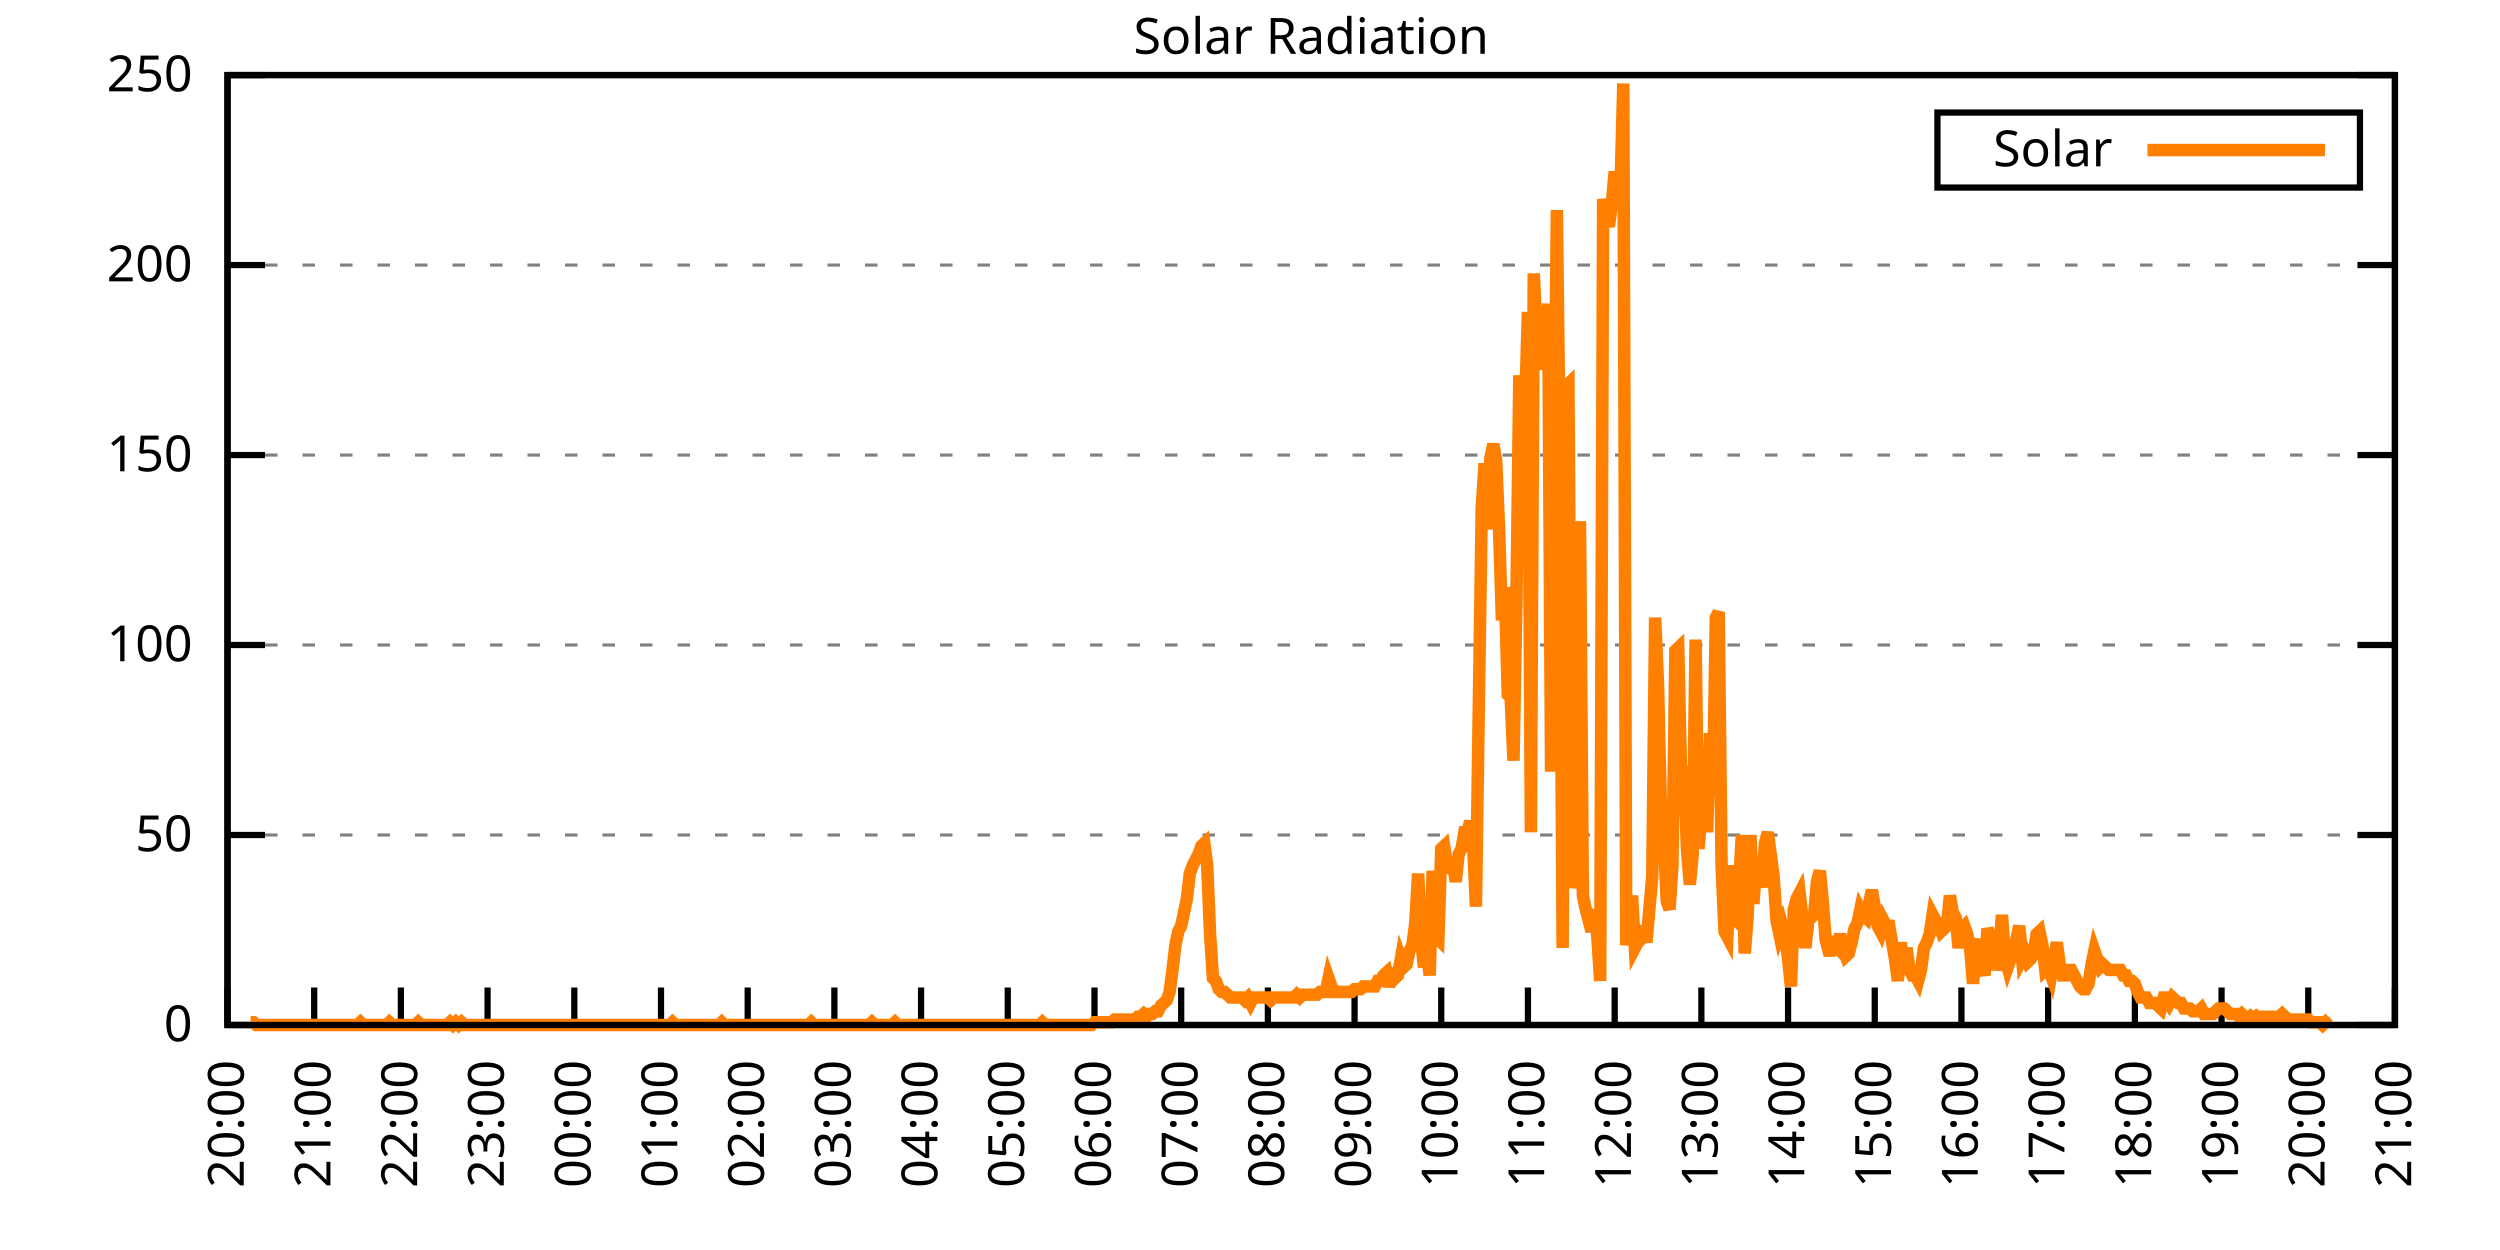
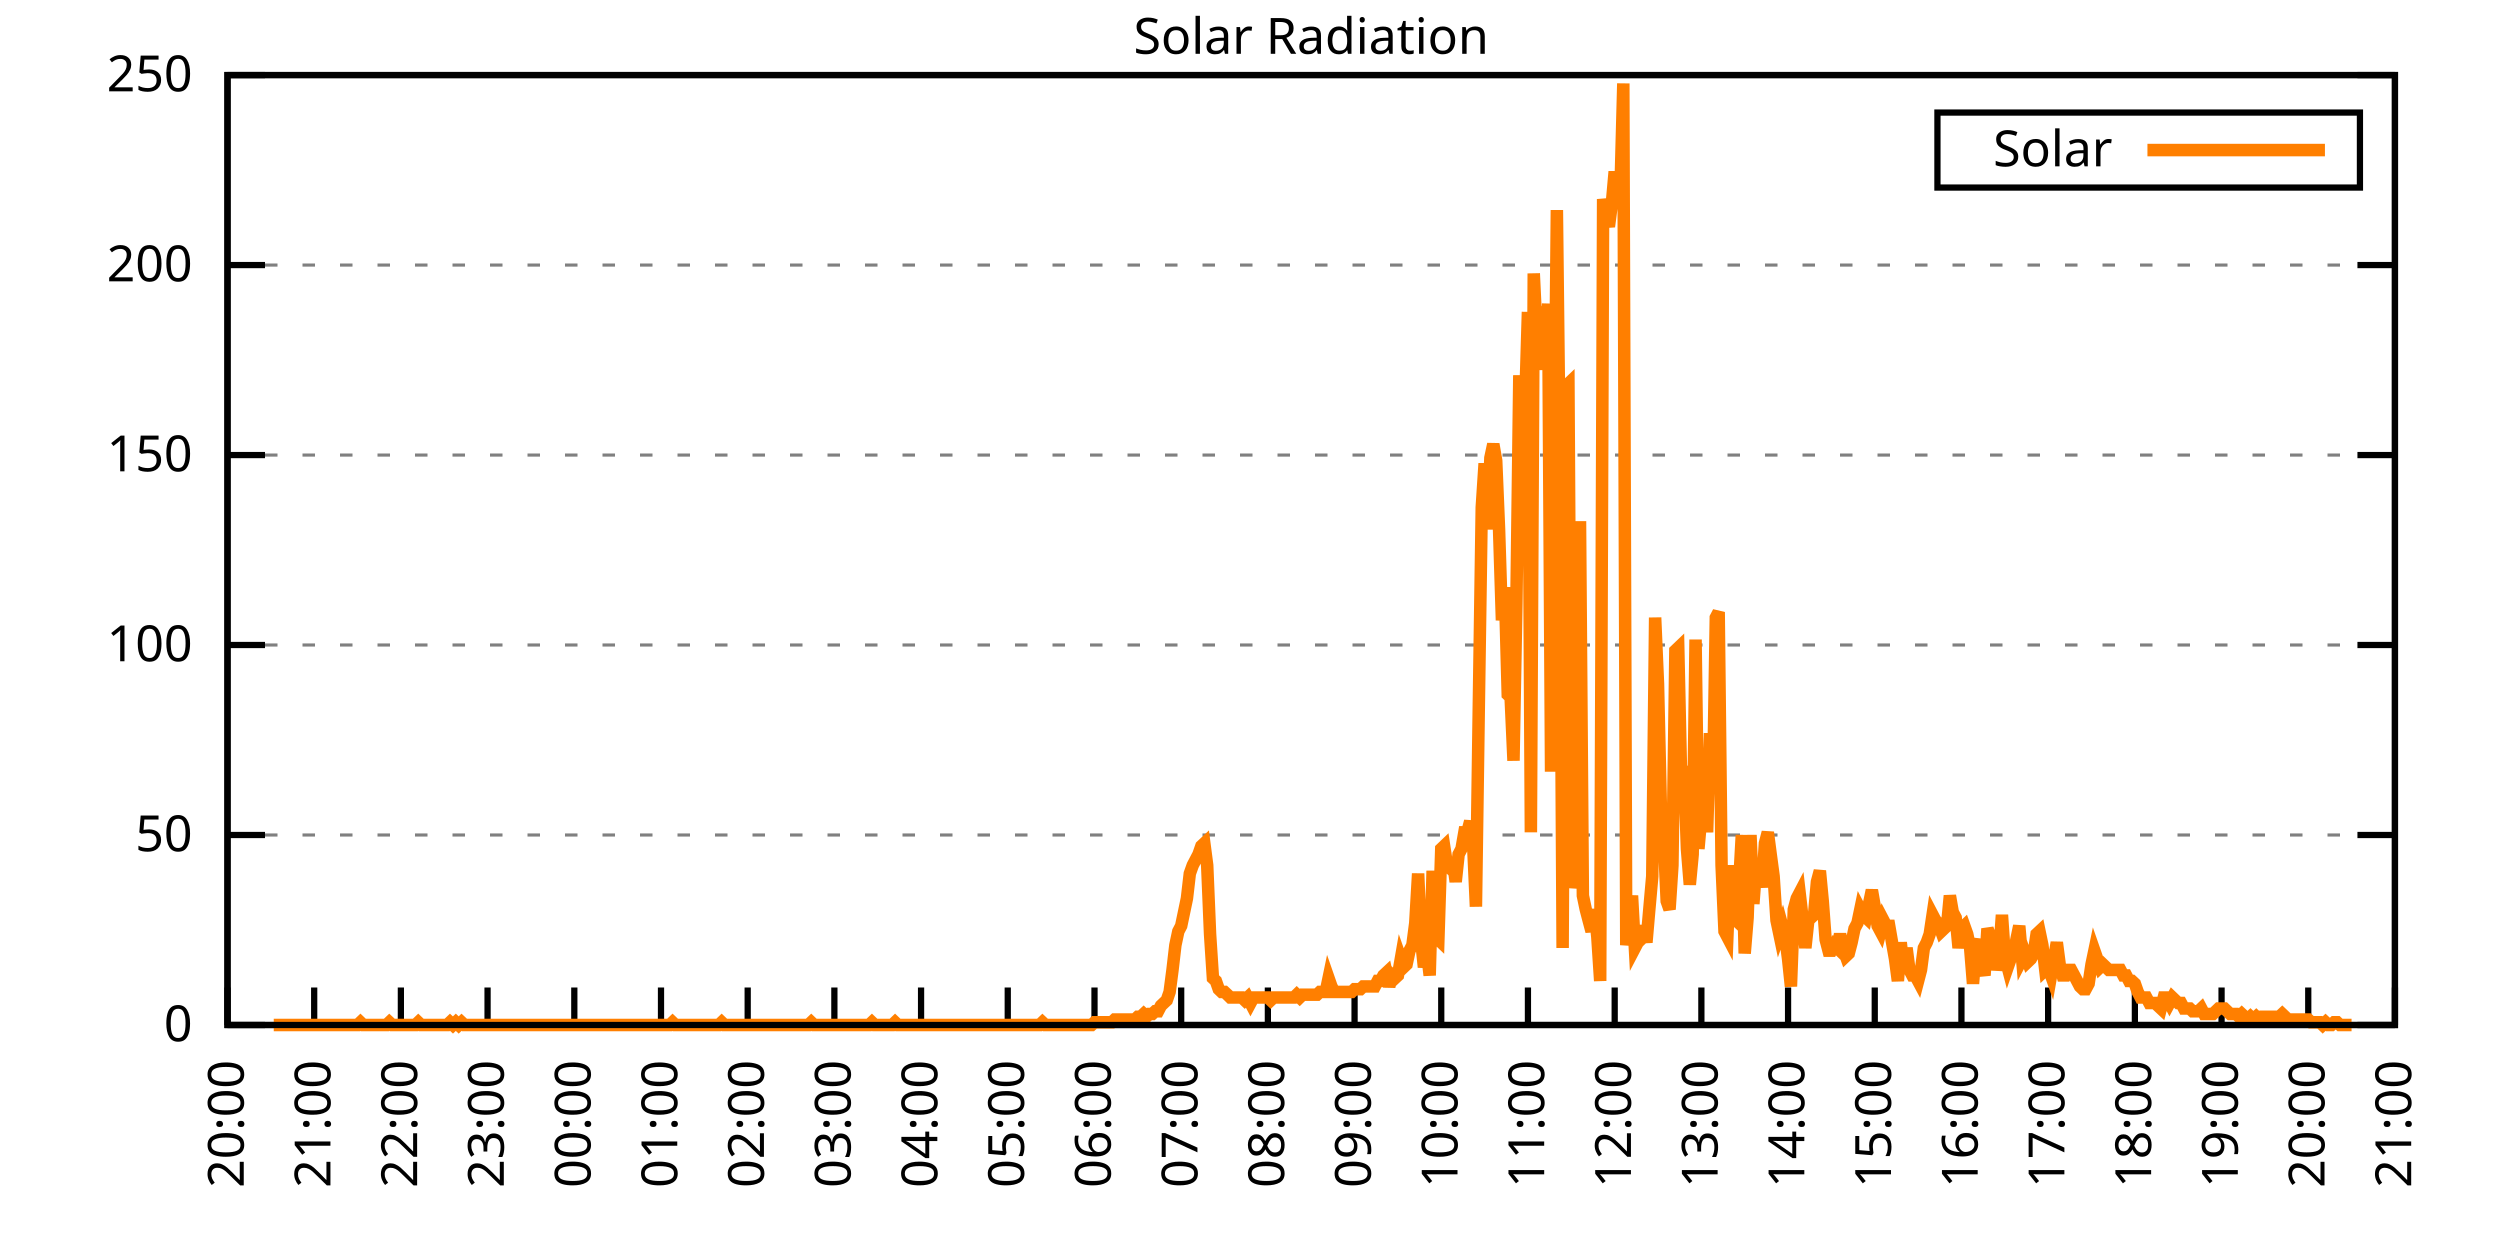
<svg xmlns="http://www.w3.org/2000/svg" xmlns:xlink="http://www.w3.org/1999/xlink" width="400" height="200" viewBox="0 0 400 200">
  <g id="gnuplot_canvas">
    <rect x="0" y="0" width="400" height="200" fill="none" />
    <defs>
      <circle id="gpDot" r="0.5" stroke-width="0.5" stroke="currentColor" />
      <path id="gpPt0" stroke-width="0.333" stroke="currentColor" d="M-1,0 h2 M0,-1 v2" />
      <path id="gpPt1" stroke-width="0.333" stroke="currentColor" d="M-1,-1 L1,1 M1,-1 L-1,1" />
      <path id="gpPt2" stroke-width="0.333" stroke="currentColor" d="M-1,0 L1,0 M0,-1 L0,1 M-1,-1 L1,1 M-1,1 L1,-1" />
      <rect id="gpPt3" stroke-width="0.333" stroke="currentColor" x="-1" y="-1" width="2" height="2" />
      <rect id="gpPt4" stroke-width="0.333" stroke="currentColor" fill="currentColor" x="-1" y="-1" width="2" height="2" />
      <circle id="gpPt5" stroke-width="0.333" stroke="currentColor" cx="0" cy="0" r="1" />
      <use xlink:href="#gpPt5" id="gpPt6" fill="currentColor" stroke="none" />
      <path id="gpPt7" stroke-width="0.333" stroke="currentColor" d="M0,-1.33 L-1.33,0.67 L1.33,0.67 z" />
      <use xlink:href="#gpPt7" id="gpPt8" fill="currentColor" stroke="none" />
      <use xlink:href="#gpPt7" id="gpPt9" stroke="currentColor" transform="rotate(180)" />
      <use xlink:href="#gpPt9" id="gpPt10" fill="currentColor" stroke="none" />
      <use xlink:href="#gpPt3" id="gpPt11" stroke="currentColor" transform="rotate(45)" />
      <use xlink:href="#gpPt11" id="gpPt12" fill="currentColor" stroke="none" />
      <path id="gpPt13" stroke-width="0.333" stroke="currentColor" d="M0,1.330 L1.265,0.411 L0.782,-1.067 L-0.782,-1.076 L-1.265,0.411 z" />
      <use xlink:href="#gpPt13" id="gpPt14" fill="currentColor" stroke="none" />
      <filter id="textbox" filterUnits="objectBoundingBox" x="0" y="0" height="1" width="1">
        <feFlood flood-color="white" flood-opacity="1" result="bgnd" />
        <feComposite in="SourceGraphic" in2="bgnd" operator="atop" />
      </filter>
      <filter id="greybox" filterUnits="objectBoundingBox" x="0" y="0" height="1" width="1">
        <feFlood flood-color="lightgrey" flood-opacity="1" result="grey" />
        <feComposite in="SourceGraphic" in2="grey" operator="atop" />
      </filter>
    </defs>
    <g fill="none" color="white" stroke="currentColor" stroke-width="1.00" stroke-linecap="butt" stroke-linejoin="miter">
</g>
    <g fill="none" color="black" stroke="currentColor" stroke-width="1.00" stroke-linecap="butt" stroke-linejoin="miter">
      <g stroke="none" shape-rendering="crispEdges">
        <polygon fill="rgb(255, 255, 255)" points="36.40,164.00 383.18,164.00 383.18,12.02 36.40,12.02 " />
      </g>
    </g>
    <g fill="none" color="black" stroke="currentColor" stroke-width="1.00" stroke-linecap="butt" stroke-linejoin="miter">
</g>
    <g fill="none" color="black" stroke="black" stroke-width="0.50" stroke-linecap="butt" stroke-linejoin="miter">
</g>
    <g fill="none" color="gray" stroke="currentColor" stroke-width="0.50" stroke-linecap="butt" stroke-linejoin="miter">
      <path stroke="gray" stroke-dasharray="2,4" class="gridline" d="M36.40,164.00 L383.19,164.00  " />
    </g>
    <g fill="none" color="gray" stroke="gray" stroke-width="1.00" stroke-linecap="butt" stroke-linejoin="miter">
</g>
    <g fill="none" color="black" stroke="currentColor" stroke-width="1.00" stroke-linecap="butt" stroke-linejoin="miter">
      <path stroke="black" d="M36.40,164.00 L42.40,164.00 M383.19,164.00 L377.19,164.00  " />
      <g transform="translate(30.80,166.60)" stroke="none" fill="black" font-family="Sans" font-size="8.00" text-anchor="end">
        <text>
          <tspan font-family="Sans"> 0</tspan>
        </text>
      </g>
    </g>
    <g fill="none" color="black" stroke="currentColor" stroke-width="1.00" stroke-linecap="butt" stroke-linejoin="miter">
</g>
    <g fill="none" color="black" stroke="black" stroke-width="0.50" stroke-linecap="butt" stroke-linejoin="miter">
</g>
    <g fill="none" color="gray" stroke="currentColor" stroke-width="0.50" stroke-linecap="butt" stroke-linejoin="miter">
      <path stroke="gray" stroke-dasharray="2,4" class="gridline" d="M36.40,133.60 L383.19,133.60  " />
    </g>
    <g fill="none" color="gray" stroke="gray" stroke-width="1.00" stroke-linecap="butt" stroke-linejoin="miter">
</g>
    <g fill="none" color="black" stroke="currentColor" stroke-width="1.00" stroke-linecap="butt" stroke-linejoin="miter">
      <path stroke="black" d="M36.40,133.60 L42.40,133.60 M383.19,133.60 L377.19,133.60  " />
      <g transform="translate(30.80,136.20)" stroke="none" fill="black" font-family="Sans" font-size="8.00" text-anchor="end">
        <text>
          <tspan font-family="Sans"> 50</tspan>
        </text>
      </g>
    </g>
    <g fill="none" color="black" stroke="currentColor" stroke-width="1.00" stroke-linecap="butt" stroke-linejoin="miter">
</g>
    <g fill="none" color="black" stroke="black" stroke-width="0.50" stroke-linecap="butt" stroke-linejoin="miter">
</g>
    <g fill="none" color="gray" stroke="currentColor" stroke-width="0.50" stroke-linecap="butt" stroke-linejoin="miter">
      <path stroke="gray" stroke-dasharray="2,4" class="gridline" d="M36.40,103.20 L383.19,103.20  " />
    </g>
    <g fill="none" color="gray" stroke="gray" stroke-width="1.00" stroke-linecap="butt" stroke-linejoin="miter">
</g>
    <g fill="none" color="black" stroke="currentColor" stroke-width="1.00" stroke-linecap="butt" stroke-linejoin="miter">
      <path stroke="black" d="M36.40,103.20 L42.40,103.20 M383.19,103.20 L377.19,103.20  " />
      <g transform="translate(30.80,105.80)" stroke="none" fill="black" font-family="Sans" font-size="8.00" text-anchor="end">
        <text>
          <tspan font-family="Sans"> 100</tspan>
        </text>
      </g>
    </g>
    <g fill="none" color="black" stroke="currentColor" stroke-width="1.00" stroke-linecap="butt" stroke-linejoin="miter">
</g>
    <g fill="none" color="black" stroke="black" stroke-width="0.50" stroke-linecap="butt" stroke-linejoin="miter">
</g>
    <g fill="none" color="gray" stroke="currentColor" stroke-width="0.50" stroke-linecap="butt" stroke-linejoin="miter">
      <path stroke="gray" stroke-dasharray="2,4" class="gridline" d="M36.40,72.81 L383.19,72.81  " />
    </g>
    <g fill="none" color="gray" stroke="gray" stroke-width="1.00" stroke-linecap="butt" stroke-linejoin="miter">
</g>
    <g fill="none" color="black" stroke="currentColor" stroke-width="1.00" stroke-linecap="butt" stroke-linejoin="miter">
      <path stroke="black" d="M36.40,72.81 L42.40,72.81 M383.19,72.81 L377.19,72.81  " />
      <g transform="translate(30.80,75.41)" stroke="none" fill="black" font-family="Sans" font-size="8.00" text-anchor="end">
        <text>
          <tspan font-family="Sans"> 150</tspan>
        </text>
      </g>
    </g>
    <g fill="none" color="black" stroke="currentColor" stroke-width="1.00" stroke-linecap="butt" stroke-linejoin="miter">
</g>
    <g fill="none" color="black" stroke="black" stroke-width="0.50" stroke-linecap="butt" stroke-linejoin="miter">
</g>
    <g fill="none" color="gray" stroke="currentColor" stroke-width="0.50" stroke-linecap="butt" stroke-linejoin="miter">
      <path stroke="gray" stroke-dasharray="2,4" class="gridline" d="M36.40,42.41 L383.19,42.41  " />
    </g>
    <g fill="none" color="gray" stroke="gray" stroke-width="1.00" stroke-linecap="butt" stroke-linejoin="miter">
</g>
    <g fill="none" color="black" stroke="currentColor" stroke-width="1.00" stroke-linecap="butt" stroke-linejoin="miter">
      <path stroke="black" d="M36.40,42.41 L42.40,42.41 M383.19,42.41 L377.19,42.41  " />
      <g transform="translate(30.80,45.01)" stroke="none" fill="black" font-family="Sans" font-size="8.00" text-anchor="end">
        <text>
          <tspan font-family="Sans"> 200</tspan>
        </text>
      </g>
    </g>
    <g fill="none" color="black" stroke="currentColor" stroke-width="1.00" stroke-linecap="butt" stroke-linejoin="miter">
</g>
    <g fill="none" color="black" stroke="black" stroke-width="0.50" stroke-linecap="butt" stroke-linejoin="miter">
</g>
    <g fill="none" color="gray" stroke="currentColor" stroke-width="0.50" stroke-linecap="butt" stroke-linejoin="miter">
      <path stroke="gray" stroke-dasharray="2,4" class="gridline" d="M36.40,12.01 L383.19,12.01  " />
    </g>
    <g fill="none" color="gray" stroke="gray" stroke-width="1.00" stroke-linecap="butt" stroke-linejoin="miter">
</g>
    <g fill="none" color="black" stroke="currentColor" stroke-width="1.00" stroke-linecap="butt" stroke-linejoin="miter">
      <path stroke="black" d="M36.40,12.01 L42.40,12.01 M383.19,12.01 L377.19,12.01  " />
      <g transform="translate(30.80,14.61)" stroke="none" fill="black" font-family="Sans" font-size="8.00" text-anchor="end">
        <text>
          <tspan font-family="Sans"> 250</tspan>
        </text>
      </g>
    </g>
    <g fill="none" color="black" stroke="currentColor" stroke-width="1.00" stroke-linecap="butt" stroke-linejoin="miter">
      <path stroke="black" d="M36.40,164.00 L36.40,158.00  " />
      <g transform="translate(39.00,169.60) rotate(270.00)" stroke="none" fill="black" font-family="Sans" font-size="8.00" text-anchor="end">
        <text>
          <tspan font-family="Sans">20:00</tspan>
        </text>
      </g>
    </g>
    <g fill="none" color="black" stroke="currentColor" stroke-width="1.00" stroke-linecap="butt" stroke-linejoin="miter">
      <path stroke="black" d="M50.27,164.00 L50.27,158.00  " />
      <g transform="translate(52.87,169.60) rotate(270.00)" stroke="none" fill="black" font-family="Sans" font-size="8.00" text-anchor="end">
        <text>
          <tspan font-family="Sans">21:00</tspan>
        </text>
      </g>
    </g>
    <g fill="none" color="black" stroke="currentColor" stroke-width="1.00" stroke-linecap="butt" stroke-linejoin="miter">
      <path stroke="black" d="M64.14,164.00 L64.14,158.00  " />
      <g transform="translate(66.74,169.60) rotate(270.00)" stroke="none" fill="black" font-family="Sans" font-size="8.00" text-anchor="end">
        <text>
          <tspan font-family="Sans">22:00</tspan>
        </text>
      </g>
    </g>
    <g fill="none" color="black" stroke="currentColor" stroke-width="1.00" stroke-linecap="butt" stroke-linejoin="miter">
      <path stroke="black" d="M78.01,164.00 L78.01,158.00  " />
      <g transform="translate(80.61,169.60) rotate(270.00)" stroke="none" fill="black" font-family="Sans" font-size="8.00" text-anchor="end">
        <text>
          <tspan font-family="Sans">23:00</tspan>
        </text>
      </g>
    </g>
    <g fill="none" color="black" stroke="currentColor" stroke-width="1.00" stroke-linecap="butt" stroke-linejoin="miter">
      <path stroke="black" d="M91.89,164.00 L91.89,158.00  " />
      <g transform="translate(94.49,169.60) rotate(270.00)" stroke="none" fill="black" font-family="Sans" font-size="8.00" text-anchor="end">
        <text>
          <tspan font-family="Sans">00:00</tspan>
        </text>
      </g>
    </g>
    <g fill="none" color="black" stroke="currentColor" stroke-width="1.00" stroke-linecap="butt" stroke-linejoin="miter">
      <path stroke="black" d="M105.76,164.00 L105.76,158.00  " />
      <g transform="translate(108.36,169.60) rotate(270.00)" stroke="none" fill="black" font-family="Sans" font-size="8.00" text-anchor="end">
        <text>
          <tspan font-family="Sans">01:00</tspan>
        </text>
      </g>
    </g>
    <g fill="none" color="black" stroke="currentColor" stroke-width="1.00" stroke-linecap="butt" stroke-linejoin="miter">
      <path stroke="black" d="M119.63,164.00 L119.63,158.00  " />
      <g transform="translate(122.23,169.60) rotate(270.00)" stroke="none" fill="black" font-family="Sans" font-size="8.00" text-anchor="end">
        <text>
          <tspan font-family="Sans">02:00</tspan>
        </text>
      </g>
    </g>
    <g fill="none" color="black" stroke="currentColor" stroke-width="1.00" stroke-linecap="butt" stroke-linejoin="miter">
      <path stroke="black" d="M133.50,164.00 L133.50,158.00  " />
      <g transform="translate(136.10,169.60) rotate(270.00)" stroke="none" fill="black" font-family="Sans" font-size="8.00" text-anchor="end">
        <text>
          <tspan font-family="Sans">03:00</tspan>
        </text>
      </g>
    </g>
    <g fill="none" color="black" stroke="currentColor" stroke-width="1.00" stroke-linecap="butt" stroke-linejoin="miter">
      <path stroke="black" d="M147.37,164.00 L147.37,158.00  " />
      <g transform="translate(149.97,169.60) rotate(270.00)" stroke="none" fill="black" font-family="Sans" font-size="8.00" text-anchor="end">
        <text>
          <tspan font-family="Sans">04:00</tspan>
        </text>
      </g>
    </g>
    <g fill="none" color="black" stroke="currentColor" stroke-width="1.00" stroke-linecap="butt" stroke-linejoin="miter">
      <path stroke="black" d="M161.24,164.00 L161.24,158.00  " />
      <g transform="translate(163.84,169.60) rotate(270.00)" stroke="none" fill="black" font-family="Sans" font-size="8.00" text-anchor="end">
        <text>
          <tspan font-family="Sans">05:00</tspan>
        </text>
      </g>
    </g>
    <g fill="none" color="black" stroke="currentColor" stroke-width="1.00" stroke-linecap="butt" stroke-linejoin="miter">
      <path stroke="black" d="M175.12,164.00 L175.12,158.00  " />
      <g transform="translate(177.72,169.60) rotate(270.00)" stroke="none" fill="black" font-family="Sans" font-size="8.00" text-anchor="end">
        <text>
          <tspan font-family="Sans">06:00</tspan>
        </text>
      </g>
    </g>
    <g fill="none" color="black" stroke="currentColor" stroke-width="1.00" stroke-linecap="butt" stroke-linejoin="miter">
      <path stroke="black" d="M188.99,164.00 L188.99,158.00  " />
      <g transform="translate(191.59,169.60) rotate(270.00)" stroke="none" fill="black" font-family="Sans" font-size="8.00" text-anchor="end">
        <text>
          <tspan font-family="Sans">07:00</tspan>
        </text>
      </g>
    </g>
    <g fill="none" color="black" stroke="currentColor" stroke-width="1.00" stroke-linecap="butt" stroke-linejoin="miter">
      <path stroke="black" d="M202.86,164.00 L202.86,158.00  " />
      <g transform="translate(205.46,169.60) rotate(270.00)" stroke="none" fill="black" font-family="Sans" font-size="8.00" text-anchor="end">
        <text>
          <tspan font-family="Sans">08:00</tspan>
        </text>
      </g>
    </g>
    <g fill="none" color="black" stroke="currentColor" stroke-width="1.00" stroke-linecap="butt" stroke-linejoin="miter">
      <path stroke="black" d="M216.73,164.00 L216.73,158.00  " />
      <g transform="translate(219.33,169.60) rotate(270.00)" stroke="none" fill="black" font-family="Sans" font-size="8.00" text-anchor="end">
        <text>
          <tspan font-family="Sans">09:00</tspan>
        </text>
      </g>
    </g>
    <g fill="none" color="black" stroke="currentColor" stroke-width="1.00" stroke-linecap="butt" stroke-linejoin="miter">
      <path stroke="black" d="M230.60,164.00 L230.60,158.00  " />
      <g transform="translate(233.20,169.60) rotate(270.00)" stroke="none" fill="black" font-family="Sans" font-size="8.00" text-anchor="end">
        <text>
          <tspan font-family="Sans">10:00</tspan>
        </text>
      </g>
    </g>
    <g fill="none" color="black" stroke="currentColor" stroke-width="1.00" stroke-linecap="butt" stroke-linejoin="miter">
      <path stroke="black" d="M244.47,164.00 L244.47,158.00  " />
      <g transform="translate(247.07,169.60) rotate(270.00)" stroke="none" fill="black" font-family="Sans" font-size="8.00" text-anchor="end">
        <text>
          <tspan font-family="Sans">11:00</tspan>
        </text>
      </g>
    </g>
    <g fill="none" color="black" stroke="currentColor" stroke-width="1.00" stroke-linecap="butt" stroke-linejoin="miter">
      <path stroke="black" d="M258.35,164.00 L258.35,158.00  " />
      <g transform="translate(260.95,169.60) rotate(270.00)" stroke="none" fill="black" font-family="Sans" font-size="8.00" text-anchor="end">
        <text>
          <tspan font-family="Sans">12:00</tspan>
        </text>
      </g>
    </g>
    <g fill="none" color="black" stroke="currentColor" stroke-width="1.00" stroke-linecap="butt" stroke-linejoin="miter">
      <path stroke="black" d="M272.22,164.00 L272.22,158.00  " />
      <g transform="translate(274.82,169.60) rotate(270.00)" stroke="none" fill="black" font-family="Sans" font-size="8.00" text-anchor="end">
        <text>
          <tspan font-family="Sans">13:00</tspan>
        </text>
      </g>
    </g>
    <g fill="none" color="black" stroke="currentColor" stroke-width="1.00" stroke-linecap="butt" stroke-linejoin="miter">
      <path stroke="black" d="M286.09,164.00 L286.09,158.00  " />
      <g transform="translate(288.69,169.60) rotate(270.00)" stroke="none" fill="black" font-family="Sans" font-size="8.00" text-anchor="end">
        <text>
          <tspan font-family="Sans">14:00</tspan>
        </text>
      </g>
    </g>
    <g fill="none" color="black" stroke="currentColor" stroke-width="1.00" stroke-linecap="butt" stroke-linejoin="miter">
      <path stroke="black" d="M299.96,164.00 L299.96,158.00  " />
      <g transform="translate(302.56,169.60) rotate(270.00)" stroke="none" fill="black" font-family="Sans" font-size="8.00" text-anchor="end">
        <text>
          <tspan font-family="Sans">15:00</tspan>
        </text>
      </g>
    </g>
    <g fill="none" color="black" stroke="currentColor" stroke-width="1.00" stroke-linecap="butt" stroke-linejoin="miter">
      <path stroke="black" d="M313.83,164.00 L313.83,158.00  " />
      <g transform="translate(316.43,169.60) rotate(270.00)" stroke="none" fill="black" font-family="Sans" font-size="8.00" text-anchor="end">
        <text>
          <tspan font-family="Sans">16:00</tspan>
        </text>
      </g>
    </g>
    <g fill="none" color="black" stroke="currentColor" stroke-width="1.00" stroke-linecap="butt" stroke-linejoin="miter">
      <path stroke="black" d="M327.70,164.00 L327.70,158.00  " />
      <g transform="translate(330.30,169.60) rotate(270.00)" stroke="none" fill="black" font-family="Sans" font-size="8.00" text-anchor="end">
        <text>
          <tspan font-family="Sans">17:00</tspan>
        </text>
      </g>
    </g>
    <g fill="none" color="black" stroke="currentColor" stroke-width="1.00" stroke-linecap="butt" stroke-linejoin="miter">
      <path stroke="black" d="M341.58,164.00 L341.58,158.00  " />
      <g transform="translate(344.18,169.60) rotate(270.00)" stroke="none" fill="black" font-family="Sans" font-size="8.00" text-anchor="end">
        <text>
          <tspan font-family="Sans">18:00</tspan>
        </text>
      </g>
    </g>
    <g fill="none" color="black" stroke="currentColor" stroke-width="1.00" stroke-linecap="butt" stroke-linejoin="miter">
      <path stroke="black" d="M355.45,164.00 L355.45,158.00  " />
      <g transform="translate(358.05,169.60) rotate(270.00)" stroke="none" fill="black" font-family="Sans" font-size="8.00" text-anchor="end">
        <text>
          <tspan font-family="Sans">19:00</tspan>
        </text>
      </g>
    </g>
    <g fill="none" color="black" stroke="currentColor" stroke-width="1.00" stroke-linecap="butt" stroke-linejoin="miter">
      <path stroke="black" d="M369.32,164.00 L369.32,158.00  " />
      <g transform="translate(371.92,169.60) rotate(270.00)" stroke="none" fill="black" font-family="Sans" font-size="8.00" text-anchor="end">
        <text>
          <tspan font-family="Sans">20:00</tspan>
        </text>
      </g>
    </g>
    <g fill="none" color="black" stroke="currentColor" stroke-width="1.00" stroke-linecap="butt" stroke-linejoin="miter">
      <path stroke="black" d="M383.19,164.00 L383.19,158.00  " />
      <g transform="translate(385.79,169.60) rotate(270.00)" stroke="none" fill="black" font-family="Sans" font-size="8.00" text-anchor="end">
        <text>
          <tspan font-family="Sans">21:00</tspan>
        </text>
      </g>
    </g>
    <g fill="none" color="black" stroke="currentColor" stroke-width="1.00" stroke-linecap="butt" stroke-linejoin="miter">
</g>
    <g fill="none" color="black" stroke="currentColor" stroke-width="1.00" stroke-linecap="butt" stroke-linejoin="miter">
      <path stroke="black" d="M36.40,12.01 L36.40,164.00 L383.19,164.00 L383.19,12.01 L36.40,12.01 Z  " />
    </g>
    <g fill="none" color="black" stroke="currentColor" stroke-width="1.00" stroke-linecap="butt" stroke-linejoin="miter">
</g>
    <g fill="none" color="black" stroke="currentColor" stroke-width="1.00" stroke-linecap="butt" stroke-linejoin="miter">
      <path stroke="black" d="M309.99,30.01 L309.99,18.01 L377.59,18.01 L377.59,30.01 L309.99,30.01 Z  " />
    </g>
    <g id="Solar_Radiation_plot_1">
      <g fill="none" color="white" stroke="black" stroke-width="2.00" stroke-linecap="butt" stroke-linejoin="miter">
</g>
      <g fill="none" color="black" stroke="currentColor" stroke-width="2.00" stroke-linecap="butt" stroke-linejoin="miter">
        <g transform="translate(337.99,26.61)" stroke="none" fill="black" font-family="Sans" font-size="8.00" text-anchor="end">
          <text>
            <tspan font-family="Sans">Solar</tspan>
          </text>
        </g>
      </g>
      <g fill="none" color="black" stroke="currentColor" stroke-width="2.00" stroke-linecap="butt" stroke-linejoin="miter">
-         <path stroke="rgb(255, 127,   0)" d="M343.59,24.01 L371.99,24.01 M40.10,163.56 L40.56,163.56 L41.02,164.00 L41.49,164.00 L41.95,164.00 L42.41,164.00   L42.87,164.00 L43.34,164.00 L43.80,164.00 L44.26,164.00 L44.72,164.00 L45.19,164.00 L45.65,164.00 L46.11,164.00   L46.57,164.00 L47.03,164.00 L47.50,164.00 L47.96,164.00 L48.42,164.00 L48.88,164.00 L49.35,164.00 L49.81,164.00   L50.27,164.00 L50.73,164.00 L51.20,164.00 L51.66,164.00 L52.12,164.00 L52.58,164.00 L53.05,164.00 L53.51,164.00   L53.97,164.00 L54.43,164.00 L54.90,164.00 L55.36,164.00 L55.82,164.00 L56.28,164.00 L56.75,164.00 L57.21,164.00   L57.67,163.56 L58.13,164.00 L58.59,164.00 L59.06,164.00 L59.52,164.00 L59.98,164.00 L60.44,164.00 L60.91,164.00   L61.37,164.00 L61.83,164.00 L62.29,163.56 L62.76,164.00 L63.22,164.00 L63.68,164.00 L64.14,164.00 L64.61,164.00   L65.07,164.00 L65.53,164.00 L65.99,164.00 L66.46,164.00 L66.92,163.56 L67.38,164.00 L67.84,164.00 L68.30,164.00   L68.77,164.00 L69.23,164.00 L69.69,164.00 L70.15,164.00 L70.62,164.00 L71.08,164.00 L71.54,164.00 L72.00,163.56   L72.47,164.00 L72.93,163.56 L73.39,164.00 L73.85,163.56 L74.32,164.00 L74.78,164.00 L75.24,164.00 L75.70,164.00   L76.17,164.00 L76.63,164.00 L77.09,164.00 L77.55,164.00 L78.01,164.00 L78.48,164.00 L78.94,164.00 L79.40,164.00   L79.86,164.00 L80.33,164.00 L80.79,164.00 L81.25,164.00 L81.71,164.00 L82.18,164.00 L82.64,164.00 L83.10,164.00   L83.56,164.00 L84.03,164.00 L84.49,164.00 L84.95,164.00 L85.41,164.00 L85.88,164.00 L86.34,164.00 L86.80,164.00   L87.26,164.00 L87.72,164.00 L88.19,164.00 L88.65,164.00 L89.11,164.00 L89.57,164.00 L90.04,164.00 L90.50,164.00   L90.96,164.00 L91.42,164.00 L91.89,164.00 L92.35,164.00 L92.81,164.00 L93.27,164.00 L93.74,164.00 L94.20,164.00   L94.66,164.00 L95.12,164.00 L95.59,164.00 L96.05,164.00 L96.51,164.00 L96.97,164.00 L97.44,164.00 L97.90,164.00   L98.36,164.00 L98.82,164.00 L99.28,164.00 L99.75,164.00 L100.21,164.00 L100.67,164.00 L101.13,164.00 L101.60,164.00   L102.06,164.00 L102.52,164.00 L102.98,164.00 L103.45,164.00 L103.91,164.00 L104.37,164.00 L104.83,164.00 L105.30,164.00   L105.76,164.00 L106.22,164.00 L106.68,164.00 L107.15,164.00 L107.61,163.56 L108.07,164.00 L108.53,164.00 L108.99,164.00   L109.46,164.00 L109.92,164.00 L110.38,164.00 L110.84,164.00 L111.31,164.00 L111.77,164.00 L112.23,164.00 L112.69,164.00   L113.16,164.00 L113.62,164.00 L114.08,164.00 L114.54,164.00 L115.01,164.00 L115.47,163.56 L115.93,164.00 L116.39,164.00   L116.86,164.00 L117.32,164.00 L117.78,164.00 L118.24,164.00 L118.70,164.00 L119.17,164.00 L119.63,164.00 L120.09,164.00   L120.55,164.00 L121.02,164.00 L121.48,164.00 L121.94,164.00 L122.40,164.00 L122.87,164.00 L123.33,164.00 L123.79,164.00   L124.25,164.00 L124.72,164.00 L125.18,164.00 L125.64,164.00 L126.10,164.00 L126.57,164.00 L127.03,164.00 L127.49,164.00   L127.95,164.00 L128.41,164.00 L128.88,164.00 L129.34,164.00 L129.80,163.56 L130.26,164.00 L130.73,164.00 L131.19,164.00   L131.65,164.00 L132.11,164.00 L132.58,164.00 L133.04,164.00 L133.50,164.00 L133.96,164.00 L134.43,164.00 L134.89,164.00   L135.35,164.00 L135.81,164.00 L136.28,164.00 L136.74,164.00 L137.20,164.00 L137.66,164.00 L138.13,164.00 L138.59,164.00   L139.05,164.00 L139.51,163.56 L139.97,164.00 L140.44,164.00 L140.90,164.00 L141.36,164.00 L141.82,164.00 L142.29,164.00   L142.75,164.00 L143.21,163.56 L143.67,164.00 L144.14,164.00 L144.60,164.00 L145.06,164.00 L145.52,164.00 L145.99,164.00   L146.45,164.00 L146.91,164.00 L147.37,164.00 L147.84,164.00 L148.30,164.00 L148.76,164.00 L149.22,164.00 L149.68,164.00   L150.15,164.00 L150.61,164.00 L151.07,164.00 L151.53,164.00 L152.00,164.00 L152.46,164.00 L152.92,164.00 L153.38,164.00   L153.85,164.00 L154.31,164.00 L154.77,164.00 L155.23,164.00 L155.70,164.00 L156.16,164.00 L156.62,164.00 L157.08,164.00   L157.55,164.00 L158.01,164.00 L158.47,164.00 L158.93,164.00 L159.39,164.00 L159.86,164.00 L160.32,164.00 L160.78,164.00   L161.24,164.00 L161.71,164.00 L162.17,164.00 L162.63,164.00 L163.09,164.00 L163.56,164.00 L164.02,164.00 L164.48,164.00   L164.94,164.00 L165.41,164.00 L165.87,164.00 L166.33,164.00 L166.79,163.56 L167.26,164.00 L167.72,164.00 L168.18,164.00   L168.64,164.00 L169.10,164.00 L169.57,164.00 L170.03,164.00 L170.49,164.00 L170.95,164.00 L171.42,164.00 L171.88,164.00   L172.34,164.00 L172.80,164.00 L173.27,164.00 L173.73,164.00 L174.19,164.00 L174.65,164.00 L175.12,163.56 L175.58,163.56   L176.04,163.56 L176.50,163.56 L176.97,163.56 L177.43,163.56 L177.89,163.56 L178.35,163.12 L178.82,163.12 L179.28,163.12   L179.74,163.12 L180.20,163.12 L180.66,163.12 L181.13,163.12 L181.59,163.12 L182.05,162.68 L182.51,162.68 L182.98,162.24   L183.44,162.68 L183.90,162.24 L184.36,162.24 L184.83,161.80 L185.29,161.80 L185.75,160.92 L186.21,160.48 L186.68,160.04   L187.14,158.71 L187.60,155.19 L188.06,151.23 L188.53,149.02 L188.99,148.14 L189.45,145.94 L189.91,143.74 L190.37,139.77   L190.84,138.45 L191.30,137.57 L191.76,136.69 L192.22,135.37 L192.69,134.93 L193.15,138.45 L193.61,149.46 L194.07,156.51   L194.54,156.95 L195.00,158.27 L195.46,158.71 L195.92,158.71 L196.39,159.15 L196.85,159.60 L197.31,159.60 L197.77,159.60   L198.24,159.60 L198.70,159.60 L199.16,160.04 L199.62,159.60 L200.08,160.48 L200.55,159.60 L201.01,159.60 L201.47,159.60   L201.93,159.60 L202.40,159.60 L202.86,159.60 L203.32,160.04 L203.78,159.60 L204.25,159.60 L204.71,159.60 L205.17,159.60   L205.63,159.60 L206.10,159.60 L206.56,159.60 L207.02,159.60 L207.48,159.15 L207.95,159.60 L208.41,159.15 L208.87,159.15   L209.33,159.15 L209.80,159.15 L210.26,159.15 L210.72,159.15 L211.18,158.71 L211.64,158.71 L212.11,158.71 L212.57,156.51   L213.03,157.83 L213.49,158.71 L213.96,158.71 L214.42,158.71 L214.88,158.71 L215.34,158.71 L215.81,158.71 L216.27,158.71   L216.73,158.27 L217.19,158.27 L217.66,158.27 L218.12,157.83 L218.58,157.83 L219.04,157.83 L219.51,157.83 L219.97,157.83   L220.43,156.95 L220.89,156.95 L221.35,156.07 L221.82,155.63 L222.28,157.83 L222.74,156.07 L223.20,156.51 L223.67,156.07   L224.13,153.43 L224.59,154.75 L225.05,154.31 L225.52,152.11 L225.98,151.23 L226.44,147.70 L226.90,139.77 L227.37,150.34   L227.83,154.75 L228.29,152.11 L228.75,156.07 L229.22,139.33 L229.68,149.90 L230.14,150.34 L230.60,135.81 L231.06,135.37   L231.53,138.45 L231.99,138.89 L232.45,137.57 L232.91,141.09 L233.38,136.69 L233.84,135.81 L234.30,133.17 L234.76,133.17   L235.23,131.40 L235.69,134.93 L236.15,145.06 L236.61,112.90 L237.08,81.19 L237.54,74.14 L238.00,84.71 L238.46,73.26   L238.93,71.06 L239.39,73.70 L239.85,84.71 L240.31,99.25 L240.77,93.96 L241.24,111.14 L241.70,111.58 L242.16,121.71   L242.62,96.61 L243.09,60.04 L243.55,88.24 L244.01,65.33 L244.47,49.91 L244.94,133.17 L245.40,43.75 L245.86,53.44   L246.32,59.16 L246.79,49.03 L247.25,56.52 L247.71,48.59 L248.17,123.47 L248.64,80.31 L249.10,33.61 L249.56,74.14   L250.02,151.67 L250.49,61.81 L250.95,61.37 L251.41,138.45 L251.87,141.98 L252.33,140.21 L252.80,83.39 L253.26,143.30   L253.72,145.50 L254.18,147.26 L254.65,149.02 L255.11,145.50 L255.57,149.90 L256.03,156.95 L256.50,31.85 L256.96,34.50   L257.42,36.26 L257.88,32.73 L258.35,27.45 L258.81,32.29 L259.27,30.53 L259.73,13.35 L260.20,151.23 L260.66,147.70   L261.12,143.30 L261.58,151.67 L262.04,150.79 L262.51,150.34 L262.97,148.14 L263.43,150.79 L263.89,145.50 L264.36,140.21   L264.82,98.81 L265.28,109.38 L265.74,129.20 L266.21,134.05 L266.67,144.18 L267.13,145.50 L267.59,138.45 L268.06,104.09   L268.52,103.65 L268.98,124.36 L269.44,122.59 L269.91,135.81 L270.37,141.54 L270.83,136.69 L271.29,102.33 L271.75,135.81   L272.22,130.52 L272.68,121.27 L273.14,133.17 L273.60,117.31 L274.07,127.00 L274.53,98.81 L274.99,97.93 L275.45,138.45   L275.92,149.02 L276.38,149.90 L276.84,138.45 L277.30,146.82 L277.77,147.26 L278.23,141.98 L278.69,133.61 L279.15,152.55   L279.62,146.82 L280.08,133.61 L280.54,144.62 L281.00,138.45 L281.46,138.45 L281.93,141.98 L282.39,134.93 L282.85,133.17   L283.31,136.69 L283.78,140.21 L284.24,147.26 L284.70,149.46 L285.16,148.14 L285.63,149.90 L286.09,153.43 L286.55,157.83   L287.01,145.50 L287.48,143.74 L287.94,142.86 L288.40,146.82 L288.86,151.67 L289.33,147.26 L289.79,146.82 L290.25,146.38   L290.71,141.09 L291.18,139.33 L291.64,144.18 L292.10,150.34 L292.56,152.11 L293.02,152.11 L293.49,151.23 L293.95,151.67   L294.41,149.46 L294.87,151.67 L295.34,152.99 L295.80,152.55 L296.26,150.79 L296.72,148.58 L297.19,147.70 L297.65,145.50   L298.11,146.38 L298.57,146.82 L299.04,144.62 L299.50,142.42 L299.96,145.06 L300.42,148.14 L300.89,149.02 L301.35,147.26   L301.81,148.14 L302.27,148.14 L302.73,150.79 L303.20,153.43 L303.66,156.95 L304.12,150.79 L304.58,155.19 L305.05,151.67   L305.51,155.19 L305.97,156.07 L306.43,156.07 L306.90,156.95 L307.36,155.19 L307.82,151.67 L308.28,150.79 L308.75,149.46   L309.21,146.38 L309.67,147.26 L310.13,147.70 L310.60,149.02 L311.06,148.58 L311.52,148.14 L311.98,143.30 L312.44,145.94   L312.91,146.82 L313.37,151.67 L313.83,148.58 L314.29,148.14 L314.76,149.46 L315.22,151.67 L315.68,157.39 L316.14,151.67   L316.61,150.34 L317.07,154.31 L317.53,156.07 L317.99,148.58 L318.46,149.90 L318.92,150.79 L319.38,155.19 L319.84,152.99   L320.31,146.38 L320.77,152.99 L321.23,154.75 L321.69,153.43 L322.15,152.99 L322.62,150.34 L323.08,148.14 L323.54,153.43   L324.00,152.55 L324.47,153.87 L324.93,153.43 L325.39,152.55 L325.85,149.46 L326.32,149.02 L326.78,151.23 L327.24,155.19   L327.70,154.75 L328.17,156.07 L328.63,153.43 L329.09,150.79 L329.55,154.31 L330.02,156.07 L330.48,156.07 L330.94,155.19   L331.40,155.19 L331.87,156.07 L332.33,156.95 L332.79,157.83 L333.25,158.27 L333.71,158.27 L334.18,157.39 L334.64,154.31   L335.10,152.11 L335.56,153.43 L336.03,154.75 L336.49,154.31 L336.95,154.75 L337.41,155.19 L337.88,155.19 L338.34,155.19   L338.80,155.19 L339.26,155.19 L339.73,156.07 L340.19,156.07 L340.65,156.95 L341.11,156.95 L341.58,157.39 L342.04,158.71   L342.50,159.60 L342.96,159.60 L343.42,159.60 L343.89,160.48 L344.35,160.48 L344.81,160.48 L345.27,160.92 L345.74,161.36   L346.20,159.60 L346.66,159.60 L347.12,160.48 L347.59,159.60 L348.05,160.04 L348.51,160.48 L348.97,160.48 L349.44,161.36   L349.90,161.36 L350.36,161.36 L350.82,161.80 L351.29,161.80 L351.75,161.80 L352.21,161.36 L352.67,162.24 L353.13,162.24   L353.60,162.24 L354.06,162.24 L354.52,161.80 L354.98,161.36 L355.45,161.36 L355.91,161.36 L356.37,161.80 L356.83,162.24   L357.30,162.24 L357.76,162.24 L358.22,162.68 L358.68,162.24 L359.15,162.68 L359.61,163.12 L360.07,162.68 L360.53,163.12   L361.00,162.68 L361.46,163.12 L361.92,162.68 L362.38,162.68 L362.84,162.68 L363.31,162.68 L363.77,162.68 L364.23,162.68   L364.69,162.68 L365.16,162.24 L365.62,162.68 L366.08,163.12 L366.54,163.12 L367.01,163.12 L367.47,163.12 L367.93,163.12   L368.39,163.12 L368.86,163.12 L369.32,163.12 L369.78,163.56 L370.24,163.56 L370.71,163.56 L371.17,163.56 L371.63,164.00   L372.09,163.56 L372.56,164.00  " />
+         <path stroke="rgb(255, 127,   0)" d="M343.59,24.01 L371.99,24.01 M43.80,164.00 L44.26,164.00 L44.72,164.00 L45.19,164.00 L45.65,164.00 L46.11,164.00   L46.57,164.00 L47.03,164.00 L47.50,164.00 L47.96,164.00 L48.42,164.00 L48.88,164.00 L49.35,164.00 L49.81,164.00   L50.27,164.00 L50.73,164.00 L51.20,164.00 L51.66,164.00 L52.12,164.00 L52.58,164.00 L53.05,164.00 L53.51,164.00   L53.97,164.00 L54.43,164.00 L54.90,164.00 L55.36,164.00 L55.82,164.00 L56.28,164.00 L56.75,164.00 L57.21,164.00   L57.67,163.56 L58.13,164.00 L58.59,164.00 L59.06,164.00 L59.52,164.00 L59.98,164.00 L60.44,164.00 L60.91,164.00   L61.37,164.00 L61.83,164.00 L62.29,163.56 L62.76,164.00 L63.22,164.00 L63.68,164.00 L64.14,164.00 L64.61,164.00   L65.07,164.00 L65.53,164.00 L65.99,164.00 L66.46,164.00 L66.92,163.56 L67.38,164.00 L67.84,164.00 L68.30,164.00   L68.77,164.00 L69.23,164.00 L69.69,164.00 L70.15,164.00 L70.62,164.00 L71.08,164.00 L71.54,164.00 L72.00,163.56   L72.47,164.00 L72.93,163.56 L73.39,164.00 L73.85,163.56 L74.32,164.00 L74.78,164.00 L75.24,164.00 L75.70,164.00   L76.17,164.00 L76.63,164.00 L77.09,164.00 L77.55,164.00 L78.01,164.00 L78.48,164.00 L78.94,164.00 L79.40,164.00   L79.86,164.00 L80.33,164.00 L80.79,164.00 L81.25,164.00 L81.71,164.00 L82.18,164.00 L82.64,164.00 L83.10,164.00   L83.56,164.00 L84.03,164.00 L84.49,164.00 L84.95,164.00 L85.41,164.00 L85.88,164.00 L86.34,164.00 L86.80,164.00   L87.26,164.00 L87.72,164.00 L88.19,164.00 L88.65,164.00 L89.11,164.00 L89.57,164.00 L90.04,164.00 L90.50,164.00   L90.96,164.00 L91.42,164.00 L91.89,164.00 L92.35,164.00 L92.81,164.00 L93.27,164.00 L93.74,164.00 L94.20,164.00   L94.66,164.00 L95.12,164.00 L95.59,164.00 L96.05,164.00 L96.51,164.00 L96.97,164.00 L97.44,164.00 L97.90,164.00   L98.36,164.00 L98.82,164.00 L99.28,164.00 L99.75,164.00 L100.21,164.00 L100.67,164.00 L101.13,164.00 L101.60,164.00   L102.06,164.00 L102.52,164.00 L102.98,164.00 L103.45,164.00 L103.91,164.00 L104.37,164.00 L104.83,164.00 L105.30,164.00   L105.76,164.00 L106.22,164.00 L106.68,164.00 L107.15,164.00 L107.61,163.56 L108.07,164.00 L108.53,164.00 L108.99,164.00   L109.46,164.00 L109.92,164.00 L110.38,164.00 L110.84,164.00 L111.31,164.00 L111.77,164.00 L112.23,164.00 L112.69,164.00   L113.16,164.00 L113.62,164.00 L114.08,164.00 L114.54,164.00 L115.01,164.00 L115.47,163.56 L115.93,164.00 L116.39,164.00   L116.86,164.00 L117.32,164.00 L117.78,164.00 L118.24,164.00 L118.70,164.00 L119.17,164.00 L119.63,164.00 L120.09,164.00   L120.55,164.00 L121.02,164.00 L121.48,164.00 L121.94,164.00 L122.40,164.00 L122.87,164.00 L123.33,164.00 L123.79,164.00   L124.25,164.00 L124.72,164.00 L125.18,164.00 L125.64,164.00 L126.10,164.00 L126.57,164.00 L127.03,164.00 L127.49,164.00   L127.95,164.00 L128.41,164.00 L128.88,164.00 L129.34,164.00 L129.80,163.56 L130.26,164.00 L130.73,164.00 L131.19,164.00   L131.65,164.00 L132.11,164.00 L132.58,164.00 L133.04,164.00 L133.50,164.00 L133.96,164.00 L134.43,164.00 L134.89,164.00   L135.35,164.00 L135.81,164.00 L136.28,164.00 L136.74,164.00 L137.20,164.00 L137.66,164.00 L138.13,164.00 L138.59,164.00   L139.05,164.00 L139.51,163.56 L139.97,164.00 L140.44,164.00 L140.90,164.00 L141.36,164.00 L141.82,164.00 L142.29,164.00   L142.75,164.00 L143.21,163.56 L143.67,164.00 L144.14,164.00 L144.60,164.00 L145.06,164.00 L145.52,164.00 L145.99,164.00   L146.45,164.00 L146.91,164.00 L147.37,164.00 L147.84,164.00 L148.30,164.00 L148.76,164.00 L149.22,164.00 L149.68,164.00   L150.15,164.00 L150.61,164.00 L151.07,164.00 L151.53,164.00 L152.00,164.00 L152.46,164.00 L152.92,164.00 L153.38,164.00   L153.85,164.00 L154.31,164.00 L154.77,164.00 L155.23,164.00 L155.70,164.00 L156.16,164.00 L156.62,164.00 L157.08,164.00   L157.55,164.00 L158.01,164.00 L158.47,164.00 L158.93,164.00 L159.39,164.00 L159.86,164.00 L160.32,164.00 L160.78,164.00   L161.24,164.00 L161.71,164.00 L162.17,164.00 L162.63,164.00 L163.09,164.00 L163.56,164.00 L164.02,164.00 L164.48,164.00   L164.94,164.00 L165.41,164.00 L165.87,164.00 L166.33,164.00 L166.79,163.56 L167.26,164.00 L167.72,164.00 L168.18,164.00   L168.64,164.00 L169.10,164.00 L169.57,164.00 L170.03,164.00 L170.49,164.00 L170.95,164.00 L171.42,164.00 L171.88,164.00   L172.34,164.00 L172.80,164.00 L173.27,164.00 L173.73,164.00 L174.19,164.00 L174.65,164.00 L175.12,163.56 L175.58,163.56   L176.04,163.56 L176.50,163.56 L176.97,163.56 L177.43,163.56 L177.89,163.56 L178.35,163.12 L178.82,163.12 L179.28,163.12   L179.74,163.12 L180.20,163.12 L180.66,163.12 L181.13,163.12 L181.59,163.12 L182.05,162.68 L182.51,162.68 L182.98,162.24   L183.44,162.68 L183.90,162.24 L184.36,162.24 L184.83,161.80 L185.29,161.80 L185.75,160.92 L186.21,160.48 L186.68,160.04   L187.14,158.71 L187.60,155.19 L188.06,151.23 L188.53,149.02 L188.99,148.14 L189.45,145.94 L189.91,143.74 L190.37,139.77   L190.84,138.45 L191.30,137.57 L191.76,136.69 L192.22,135.37 L192.69,134.93 L193.15,138.45 L193.61,149.46 L194.07,156.51   L194.54,156.95 L195.00,158.27 L195.46,158.71 L195.92,158.71 L196.39,159.15 L196.85,159.60 L197.31,159.60 L197.77,159.60   L198.24,159.60 L198.70,159.60 L199.16,160.04 L199.62,159.60 L200.08,160.48 L200.55,159.60 L201.01,159.60 L201.47,159.60   L201.93,159.60 L202.40,159.60 L202.86,159.60 L203.32,160.04 L203.78,159.60 L204.25,159.60 L204.71,159.60 L205.17,159.60   L205.63,159.60 L206.10,159.60 L206.56,159.60 L207.02,159.60 L207.48,159.15 L207.95,159.60 L208.41,159.15 L208.87,159.15   L209.33,159.15 L209.80,159.15 L210.26,159.15 L210.72,159.15 L211.18,158.71 L211.64,158.71 L212.11,158.71 L212.57,156.51   L213.03,157.83 L213.49,158.71 L213.96,158.71 L214.42,158.71 L214.88,158.71 L215.34,158.71 L215.81,158.71 L216.27,158.71   L216.73,158.27 L217.19,158.27 L217.66,158.27 L218.12,157.83 L218.58,157.83 L219.04,157.83 L219.51,157.83 L219.97,157.83   L220.43,156.95 L220.89,156.95 L221.35,156.07 L221.82,155.63 L222.28,157.83 L222.74,156.07 L223.20,156.51 L223.67,156.07   L224.13,153.43 L224.59,154.75 L225.05,154.31 L225.52,152.11 L225.98,151.23 L226.44,147.70 L226.90,139.77 L227.37,150.34   L227.83,154.75 L228.29,152.11 L228.75,156.07 L229.22,139.33 L229.68,149.90 L230.14,150.34 L230.60,135.81 L231.06,135.37   L231.53,138.45 L231.99,138.89 L232.45,137.57 L232.91,141.09 L233.38,136.69 L233.84,135.81 L234.30,133.17 L234.76,133.17   L235.23,131.40 L235.69,134.93 L236.15,145.06 L236.61,112.90 L237.08,81.19 L237.54,74.14 L238.00,84.71 L238.46,73.26   L238.93,71.06 L239.39,73.70 L239.85,84.71 L240.31,99.25 L240.77,93.96 L241.24,111.14 L241.70,111.58 L242.16,121.71   L242.62,96.61 L243.09,60.04 L243.55,88.24 L244.01,65.33 L244.47,49.91 L244.94,133.17 L245.40,43.75 L245.86,53.44   L246.32,59.16 L246.79,49.03 L247.25,56.52 L247.71,48.59 L248.17,123.47 L248.64,80.31 L249.10,33.61 L249.56,74.14   L250.02,151.67 L250.49,61.81 L250.95,61.37 L251.41,138.45 L251.87,141.98 L252.33,140.21 L252.80,83.39 L253.26,143.30   L253.72,145.50 L254.18,147.26 L254.65,149.02 L255.11,145.50 L255.57,149.90 L256.03,156.95 L256.50,31.85 L256.96,34.50   L257.42,36.26 L257.88,32.73 L258.35,27.45 L258.81,32.29 L259.27,30.53 L259.73,13.35 L260.20,151.23 L260.66,147.70   L261.12,143.30 L261.58,151.67 L262.04,150.79 L262.51,150.34 L262.97,148.14 L263.43,150.79 L263.89,145.50 L264.36,140.21   L264.82,98.81 L265.28,109.38 L265.74,129.20 L266.21,134.05 L266.67,144.18 L267.13,145.50 L267.59,138.45 L268.06,104.09   L268.52,103.65 L268.98,124.36 L269.44,122.59 L269.91,135.81 L270.37,141.54 L270.83,136.69 L271.29,102.33 L271.75,135.81   L272.22,130.52 L272.68,121.27 L273.14,133.17 L273.60,117.31 L274.07,127.00 L274.53,98.81 L274.99,97.93 L275.45,138.45   L275.92,149.02 L276.38,149.90 L276.84,138.45 L277.30,146.82 L277.77,147.26 L278.23,141.98 L278.69,133.61 L279.15,152.55   L279.62,146.82 L280.08,133.61 L280.54,144.62 L281.00,138.45 L281.46,138.45 L281.93,141.98 L282.39,134.93 L282.85,133.17   L283.31,136.69 L283.78,140.21 L284.24,147.26 L284.70,149.46 L285.16,148.14 L285.63,149.90 L286.09,153.43 L286.55,157.83   L287.01,145.50 L287.48,143.74 L287.94,142.86 L288.40,146.82 L288.86,151.67 L289.33,147.26 L289.79,146.82 L290.25,146.38   L290.71,141.09 L291.18,139.33 L291.64,144.18 L292.10,150.34 L292.56,152.11 L293.02,152.11 L293.49,151.23 L293.95,151.67   L294.41,149.46 L294.87,151.67 L295.34,152.99 L295.80,152.55 L296.26,150.79 L296.72,148.58 L297.19,147.70 L297.65,145.50   L298.11,146.38 L298.57,146.82 L299.04,144.62 L299.50,142.42 L299.96,145.06 L300.42,148.14 L300.89,149.02 L301.35,147.26   L301.81,148.14 L302.27,148.14 L302.73,150.79 L303.20,153.43 L303.66,156.95 L304.12,150.79 L304.58,155.19 L305.05,151.67   L305.51,155.19 L305.97,156.07 L306.43,156.07 L306.90,156.95 L307.36,155.19 L307.82,151.67 L308.28,150.79 L308.75,149.46   L309.21,146.38 L309.67,147.26 L310.13,147.70 L310.60,149.02 L311.06,148.58 L311.52,148.14 L311.98,143.30 L312.44,145.94   L312.91,146.82 L313.37,151.67 L313.83,148.58 L314.29,148.14 L314.76,149.46 L315.22,151.67 L315.68,157.39 L316.14,151.67   L316.61,150.34 L317.07,154.31 L317.53,156.07 L317.99,148.58 L318.46,149.90 L318.92,150.79 L319.38,155.19 L319.84,152.99   L320.31,146.38 L320.77,152.99 L321.23,154.75 L321.69,153.43 L322.15,152.99 L322.62,150.34 L323.08,148.14 L323.54,153.43   L324.00,152.55 L324.47,153.87 L324.93,153.43 L325.39,152.55 L325.85,149.46 L326.32,149.02 L326.78,151.23 L327.24,155.19   L327.70,154.75 L328.17,156.07 L328.63,153.43 L329.09,150.79 L329.55,154.31 L330.02,156.07 L330.48,156.07 L330.94,155.19   L331.40,155.19 L331.87,156.07 L332.33,156.95 L332.79,157.83 L333.25,158.27 L333.71,158.27 L334.18,157.39 L334.64,154.31   L335.10,152.11 L335.56,153.43 L336.03,154.75 L336.49,154.31 L336.95,154.75 L337.41,155.19 L337.88,155.19 L338.34,155.19   L338.80,155.19 L339.26,155.19 L339.73,156.07 L340.19,156.07 L340.65,156.95 L341.11,156.95 L341.58,157.39 L342.04,158.71   L342.50,159.60 L342.96,159.60 L343.42,159.60 L343.89,160.48 L344.35,160.48 L344.81,160.48 L345.27,160.92 L345.74,161.36   L346.20,159.60 L346.66,159.60 L347.12,160.48 L347.59,159.60 L348.05,160.04 L348.51,160.48 L348.97,160.48 L349.44,161.36   L349.90,161.36 L350.36,161.36 L350.82,161.80 L351.29,161.80 L351.75,161.80 L352.21,161.36 L352.67,162.24 L353.13,162.24   L353.60,162.24 L354.06,162.24 L354.52,161.80 L354.98,161.36 L355.45,161.36 L355.91,161.36 L356.37,161.80 L356.83,162.24   L357.30,162.24 L357.76,162.24 L358.22,162.68 L358.68,162.24 L359.15,162.68 L359.61,163.12 L360.07,162.68 L360.53,163.12   L361.00,162.68 L361.46,163.12 L361.92,162.68 L362.38,162.68 L362.84,162.68 L363.31,162.68 L363.77,162.68 L364.23,162.68   L364.69,162.68 L365.16,162.24 L365.62,162.68 L366.08,163.12 L366.54,163.12 L367.01,163.12 L367.47,163.12 L367.93,163.12   L368.39,163.12 L368.86,163.12 L369.32,163.12 L369.78,163.56 L370.24,163.56 L370.71,163.56 L371.17,163.56 L371.63,164.00   L372.09,163.56 L372.56,164.00 L373.02,164.00 L373.48,163.56 L373.94,163.56 L374.40,164.00 L374.87,164.00 L375.33,164.00   L375.79,164.00 L376.25,164.00  " />
      </g>
    </g>
    <g fill="none" color="black" stroke="currentColor" stroke-width="2.00" stroke-linecap="butt" stroke-linejoin="miter">
</g>
    <g fill="none" color="black" stroke="black" stroke-width="1.00" stroke-linecap="butt" stroke-linejoin="miter">
</g>
    <g fill="none" color="black" stroke="currentColor" stroke-width="1.00" stroke-linecap="butt" stroke-linejoin="miter">
      <path stroke="black" d="M36.40,12.01 L36.40,164.00 L383.19,164.00 L383.19,12.01 L36.40,12.01 Z  " />
      <g transform="translate(6.80,88.01) rotate(270.00)" stroke="none" fill="black" font-family="Sans" font-size="8.00" text-anchor="middle">
        <text />
      </g>
    </g>
    <g fill="none" color="black" stroke="currentColor" stroke-width="1.00" stroke-linecap="butt" stroke-linejoin="miter">
</g>
    <g fill="none" color="black" stroke="currentColor" stroke-width="1.00" stroke-linecap="butt" stroke-linejoin="miter">
      <g transform="translate(209.79,8.61)" stroke="none" fill="black" font-family="Sans" font-size="8.00" text-anchor="middle">
        <text>
          <tspan font-family="Sans">Solar Radiation</tspan>
        </text>
      </g>
    </g>
    <g fill="none" color="black" stroke="currentColor" stroke-width="1.00" stroke-linecap="butt" stroke-linejoin="miter">
</g>
  </g>
</svg>
